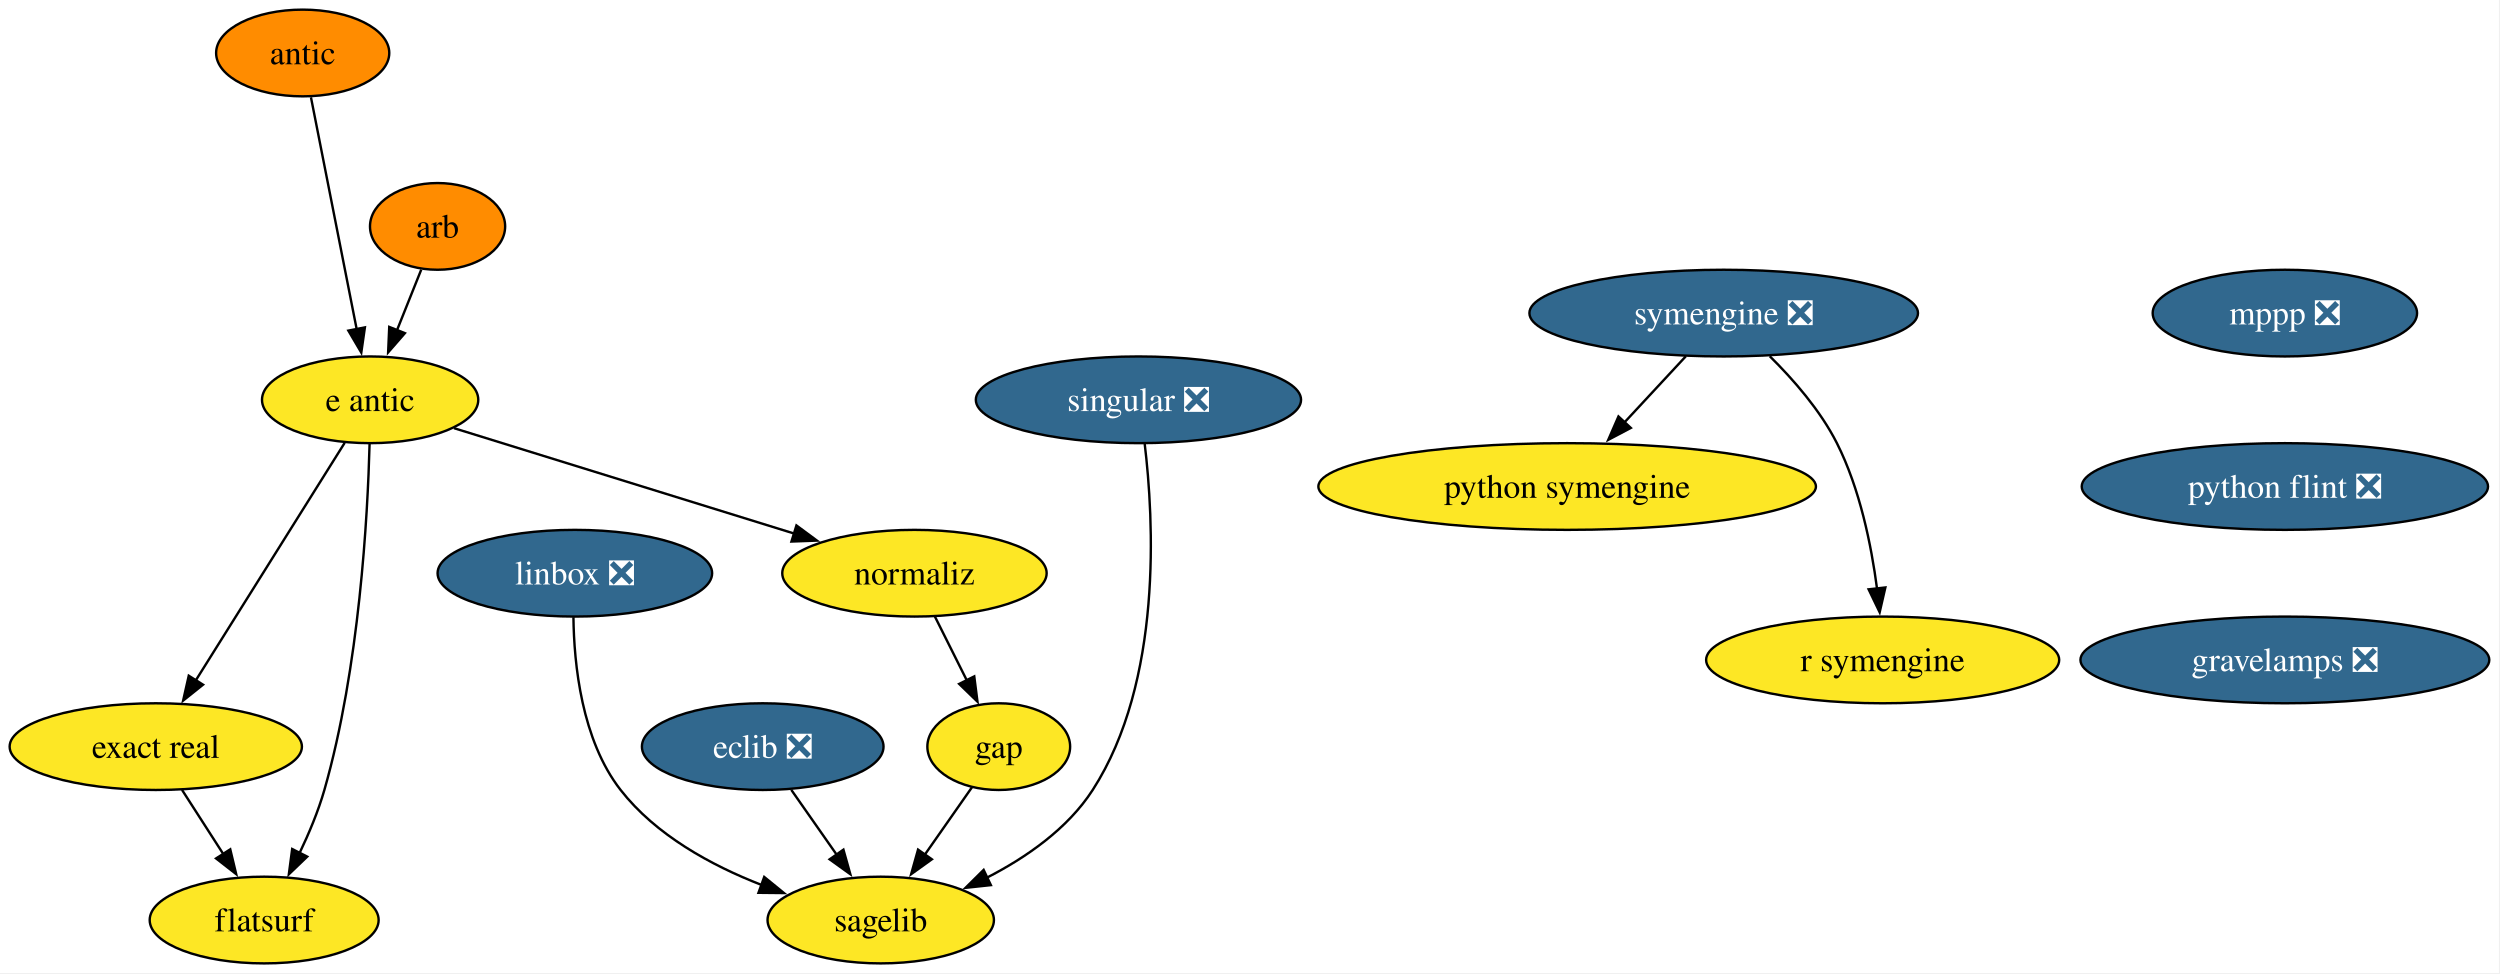
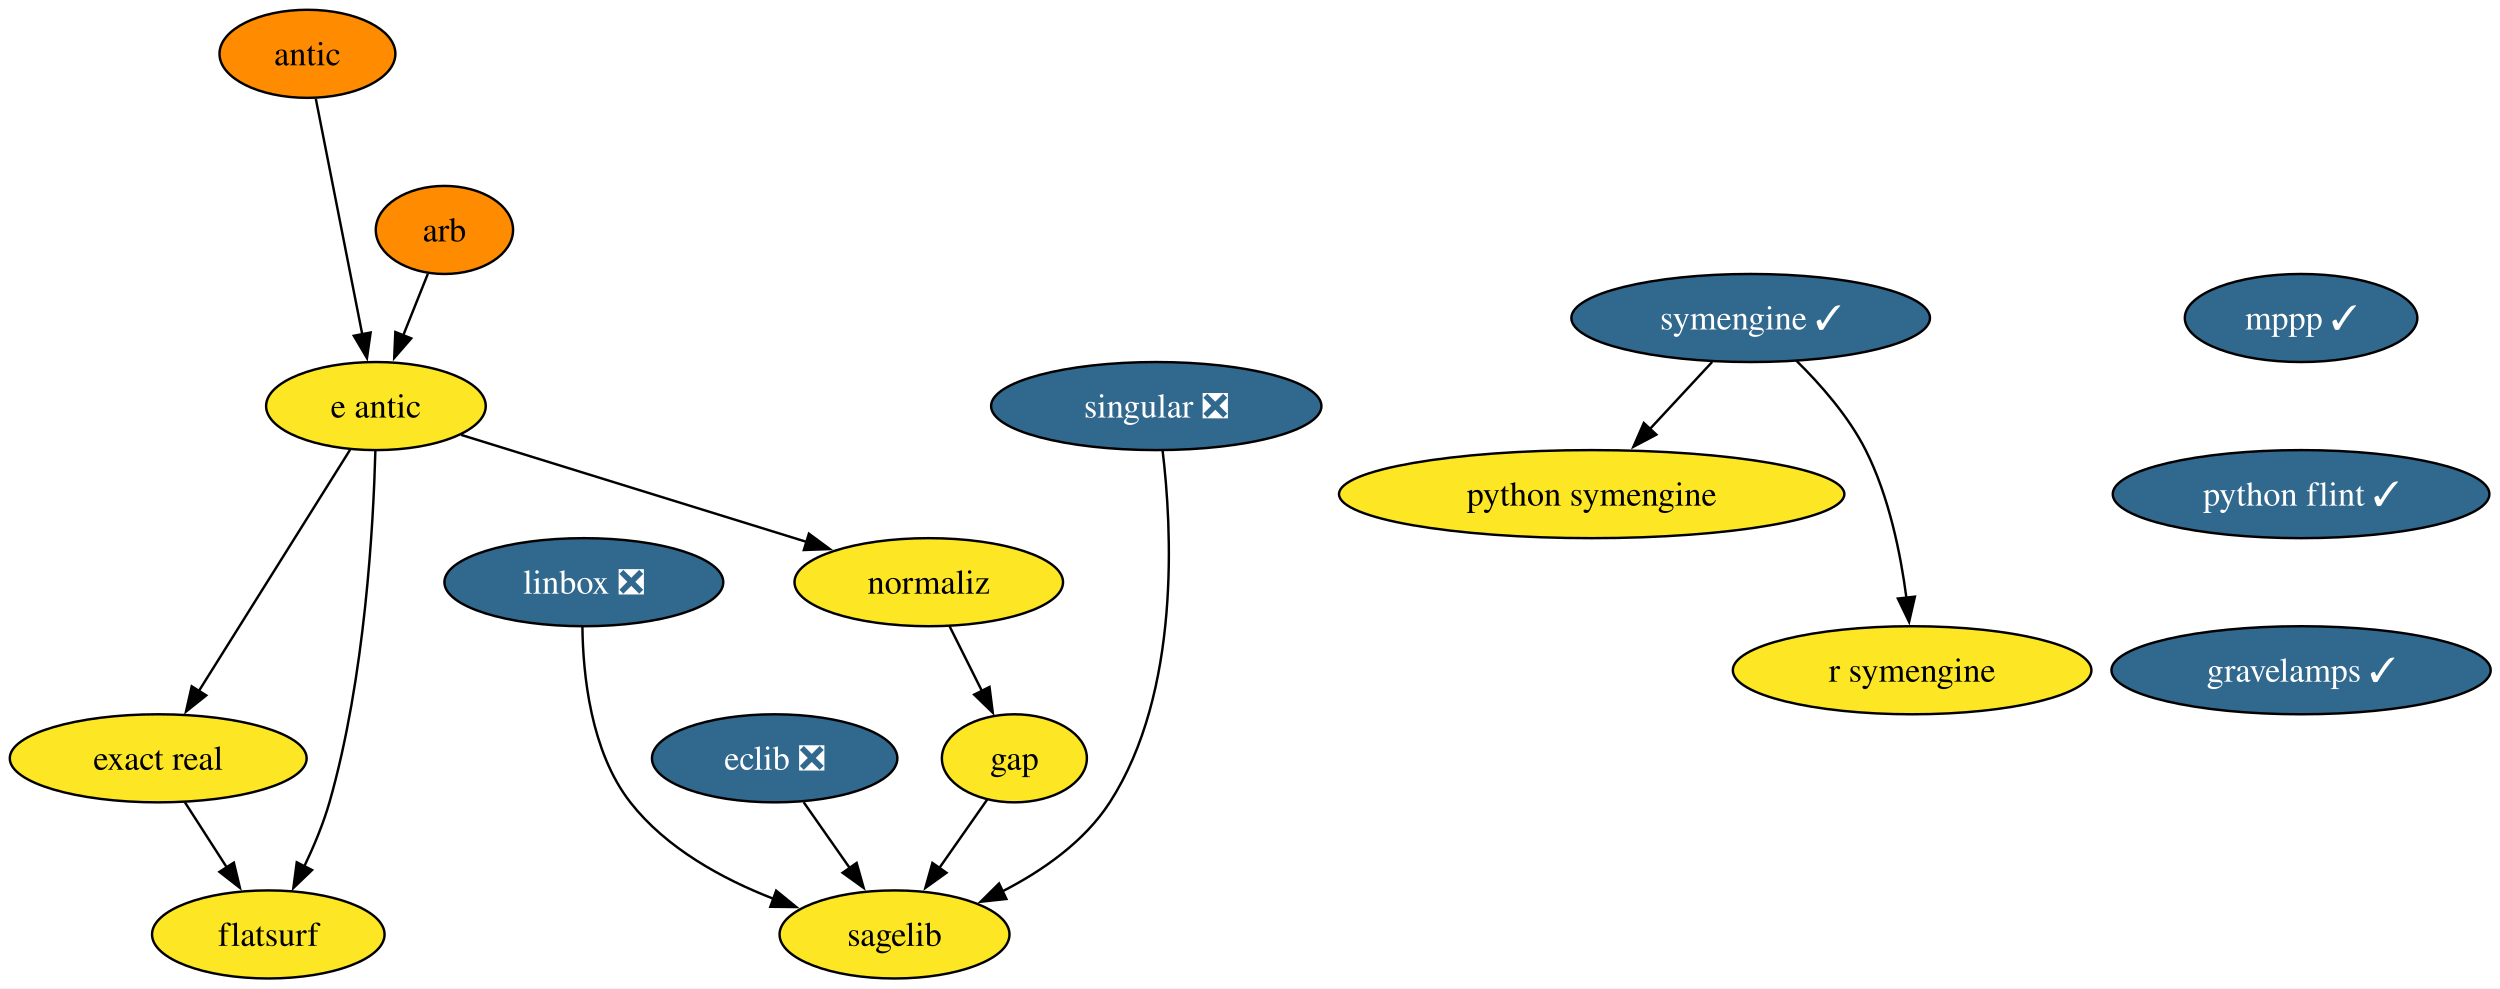
- <svg xmlns="http://www.w3.org/2000/svg" xmlns:xlink="http://www.w3.org/1999/xlink" width="1038pt" height="404pt" viewBox="0.00 0.00 1038.00 404.00">
+ <svg xmlns="http://www.w3.org/2000/svg" xmlns:xlink="http://www.w3.org/1999/xlink" width="1022pt" height="404pt" viewBox="0.00 0.00 1022.00 404.00">
  <g id="graph0" class="graph" transform="scale(1 1) rotate(0) translate(4 400)">
-     <polygon fill="white" stroke="none" points="-4,4 -4,-400 1033.56,-400 1033.56,4 -4,4" />
+     <polygon fill="white" stroke="none" points="-4,4 -4,-400 1018.19,-400 1018.19,4 -4,4" />
    <g id="node1" class="node">
      <g id="a_node1">
        <a xlink:href="https://github.com/conda-forge/arb-feedstock" xlink:title="arb">
          <ellipse fill="#ff8c00" stroke="black" cx="177.68" cy="-306" rx="28.06" ry="18" />
          <text xml:space="preserve" text-anchor="middle" x="177.68" y="-301.32" font-family="Times,serif" font-size="14.00">arb</text>
        </a>
      </g>
    </g>
    <g id="node2" class="node">
      <g id="a_node2">
        <a xlink:href="https://github.com/conda-forge/e-antic-feedstock" xlink:title="e antic">
          <ellipse fill="#fde725" stroke="black" cx="149.68" cy="-234" rx="44.9" ry="18" />
          <text xml:space="preserve" text-anchor="middle" x="149.68" y="-229.32" font-family="Times,serif" font-size="14.00">e antic</text>
        </a>
      </g>
    </g>
    <g id="edge1" class="edge">
      <path fill="none" stroke="black" d="M170.9,-288.05C167.88,-280.52 164.25,-271.44 160.85,-262.94" />
      <polygon fill="black" stroke="black" points="164.11,-261.67 157.15,-253.68 157.61,-264.27 164.11,-261.67" />
    </g>
    <g id="node3" class="node">
      <g id="a_node3">
        <a xlink:href="https://github.com/conda-forge/normaliz-feedstock" xlink:title="normaliz">
          <ellipse fill="#fde725" stroke="black" cx="375.68" cy="-162" rx="54.89" ry="18" />
          <text xml:space="preserve" text-anchor="middle" x="375.68" y="-157.32" font-family="Times,serif" font-size="14.00">normaliz</text>
        </a>
      </g>
    </g>
    <g id="edge2" class="edge">
      <path fill="none" stroke="black" d="M184.5,-222.22C222.31,-210.5 283.04,-191.69 325.89,-178.42" />
      <polygon fill="black" stroke="black" points="326.68,-181.84 335.2,-175.54 324.61,-175.15 326.68,-181.84" />
    </g>
    <g id="node4" class="node">
      <g id="a_node4">
        <a xlink:href="https://github.com/conda-forge/exact-real-feedstock" xlink:title="exact real">
          <ellipse fill="#fde725" stroke="black" cx="60.68" cy="-90" rx="60.68" ry="18" />
          <text xml:space="preserve" text-anchor="middle" x="60.68" y="-85.33" font-family="Times,serif" font-size="14.00">exact real</text>
        </a>
      </g>
    </g>
    <g id="edge3" class="edge">
      <path fill="none" stroke="black" d="M139.12,-216.15C123.8,-191.71 95.26,-146.17 77.15,-117.29" />
      <polygon fill="black" stroke="black" points="80.3,-115.72 72.03,-109.11 74.37,-119.44 80.3,-115.72" />
    </g>
    <g id="node5" class="node">
      <g id="a_node5">
        <a xlink:href="https://github.com/conda-forge/flatsurf-feedstock" xlink:title="flatsurf">
          <ellipse fill="#fde725" stroke="black" cx="105.68" cy="-18" rx="47.53" ry="18" />
          <text xml:space="preserve" text-anchor="middle" x="105.68" y="-13.32" font-family="Times,serif" font-size="14.00">flatsurf</text>
        </a>
      </g>
    </g>
    <g id="edge4" class="edge">
      <path fill="none" stroke="black" d="M149.45,-215.72C148.67,-185.85 145.26,-122.87 130.68,-72 128.14,-63.16 124.28,-53.95 120.35,-45.74" />
      <polygon fill="black" stroke="black" points="123.56,-44.33 115.92,-36.99 117.31,-47.49 123.56,-44.33" />
    </g>
    <g id="node8" class="node">
      <g id="a_node8">
        <a xlink:href="https://github.com/conda-forge/gap-feedstock" xlink:title="gap">
          <ellipse fill="#fde725" stroke="black" cx="410.68" cy="-90" rx="29.64" ry="18" />
          <text xml:space="preserve" text-anchor="middle" x="410.68" y="-85.33" font-family="Times,serif" font-size="14.00">gap</text>
        </a>
      </g>
    </g>
    <g id="edge13" class="edge">
      <path fill="none" stroke="black" d="M384.15,-144.05C388.12,-136.12 392.94,-126.47 397.38,-117.59" />
      <polygon fill="black" stroke="black" points="400.51,-119.17 401.85,-108.66 394.24,-116.04 400.51,-119.17" />
    </g>
    <g id="edge14" class="edge">
      <path fill="none" stroke="black" d="M71.57,-72.05C76.71,-64.06 82.97,-54.33 88.71,-45.4" />
      <polygon fill="black" stroke="black" points="91.6,-47.37 94.07,-37.06 85.71,-43.58 91.6,-47.37" />
    </g>
    <g id="node6" class="node">
      <g id="a_node6">
        <a xlink:href="https://github.com/conda-forge/eclib-feedstock/pull/57" xlink:title="eclib ❎">
          <ellipse fill="#31688e" stroke="black" cx="312.68" cy="-90" rx="50.16" ry="18" />
          <text xml:space="preserve" text-anchor="middle" x="312.68" y="-85.33" font-family="Times,serif" font-size="14.00" fill="white">eclib ❎</text>
        </a>
      </g>
    </g>
    <g id="node7" class="node">
      <g id="a_node7">
        <a xlink:href="https://github.com/conda-forge/sagelib-feedstock" xlink:title="sagelib">
          <ellipse fill="#fde725" stroke="black" cx="361.68" cy="-18" rx="47" ry="18" />
          <text xml:space="preserve" text-anchor="middle" x="361.68" y="-13.32" font-family="Times,serif" font-size="14.00">sagelib</text>
        </a>
      </g>
    </g>
    <g id="edge5" class="edge">
      <path fill="none" stroke="black" d="M324.54,-72.05C330.2,-63.97 337.09,-54.12 343.4,-45.11" />
      <polygon fill="black" stroke="black" points="346.19,-47.23 349.06,-37.03 340.46,-43.21 346.19,-47.23" />
    </g>
    <g id="edge6" class="edge">
      <path fill="none" stroke="black" d="M399.56,-73.12C393.78,-64.85 386.56,-54.54 379.98,-45.14" />
      <polygon fill="black" stroke="black" points="382.91,-43.22 374.3,-37.04 377.17,-47.24 382.91,-43.22" />
    </g>
    <g id="node9" class="node">
      <g id="a_node9">
        <a xlink:href="https://github.com/conda-forge/linbox-feedstock/pull/32" xlink:title="linbox ❎">
          <ellipse fill="#31688e" stroke="black" cx="234.68" cy="-162" rx="57" ry="18" />
          <text xml:space="preserve" text-anchor="middle" x="234.68" y="-157.32" font-family="Times,serif" font-size="14.00" fill="white">linbox ❎</text>
        </a>
      </g>
    </g>
    <g id="edge7" class="edge">
      <path fill="none" stroke="black" d="M234.09,-143.75C234.31,-124.34 237.45,-92.8 253.68,-72 268.28,-53.28 291.21,-40.73 312.2,-32.57" />
      <polygon fill="black" stroke="black" points="313.3,-35.89 321.51,-29.2 310.92,-29.31 313.3,-35.89" />
    </g>
    <g id="node10" class="node">
      <g id="a_node10">
-         <a xlink:href="https://github.com/conda-forge/mppp-feedstock/pull/71" xlink:title="mppp ❎">
-           <ellipse fill="#31688e" stroke="black" cx="944.68" cy="-270" rx="54.89" ry="18" />
-           <text xml:space="preserve" text-anchor="middle" x="944.68" y="-265.32" font-family="Times,serif" font-size="14.00" fill="white">mppp ❎</text>
+         <a xlink:href="https://github.com/conda-forge/mppp-feedstock/pull/71" xlink:title="mppp ✓">
+           <ellipse fill="#31688e" stroke="black" cx="936.68" cy="-270" rx="47.53" ry="18" />
+           <text xml:space="preserve" text-anchor="middle" x="936.68" y="-265.32" font-family="Times,serif" font-size="14.00" fill="white">mppp ✓</text>
        </a>
      </g>
    </g>
    <g id="node11" class="node">
      <g id="a_node11">
-         <a xlink:href="https://github.com/conda-forge/python-flint-feedstock/pull/50" xlink:title="python flint ❎">
-           <ellipse fill="#31688e" stroke="black" cx="944.68" cy="-198" rx="84.35" ry="18" />
-           <text xml:space="preserve" text-anchor="middle" x="944.68" y="-193.32" font-family="Times,serif" font-size="14.00" fill="white">python flint ❎</text>
+         <a xlink:href="https://github.com/conda-forge/python-flint-feedstock/pull/50" xlink:title="python flint ✓">
+           <ellipse fill="#31688e" stroke="black" cx="936.68" cy="-198" rx="76.99" ry="18" />
+           <text xml:space="preserve" text-anchor="middle" x="936.68" y="-193.32" font-family="Times,serif" font-size="14.00" fill="white">python flint ✓</text>
        </a>
      </g>
    </g>
    <g id="node16" class="node">
      <g id="a_node16">
-         <a xlink:href="https://github.com/conda-forge/gravelamps-feedstock/pull/22" xlink:title="gravelamps ❎">
-           <ellipse fill="#31688e" stroke="black" cx="944.68" cy="-126" rx="84.88" ry="18" />
-           <text xml:space="preserve" text-anchor="middle" x="944.68" y="-121.33" font-family="Times,serif" font-size="14.00" fill="white">gravelamps ❎</text>
+         <a xlink:href="https://github.com/conda-forge/gravelamps-feedstock/pull/22" xlink:title="gravelamps ✓">
+           <ellipse fill="#31688e" stroke="black" cx="936.68" cy="-126" rx="77.52" ry="18" />
+           <text xml:space="preserve" text-anchor="middle" x="936.68" y="-121.33" font-family="Times,serif" font-size="14.00" fill="white">gravelamps ✓</text>
        </a>
      </g>
    </g>
    <g id="node12" class="node">
      <g id="a_node12">
        <a xlink:href="https://github.com/conda-forge/python-symengine-feedstock" xlink:title="python symengine">
          <ellipse fill="#fde725" stroke="black" cx="646.68" cy="-198" rx="103.29" ry="18" />
          <text xml:space="preserve" text-anchor="middle" x="646.68" y="-193.32" font-family="Times,serif" font-size="14.00">python symengine</text>
        </a>
      </g>
    </g>
    <g id="node13" class="node">
      <g id="a_node13">
        <a xlink:href="https://github.com/conda-forge/singular-feedstock/pull/32" xlink:title="singular ❎">
          <ellipse fill="#31688e" stroke="black" cx="468.68" cy="-234" rx="67.52" ry="18" />
          <text xml:space="preserve" text-anchor="middle" x="468.68" y="-229.32" font-family="Times,serif" font-size="14.00" fill="white">singular ❎</text>
        </a>
      </g>
    </g>
    <g id="edge9" class="edge">
      <path fill="none" stroke="black" d="M471.26,-215.87C475.06,-184.56 478.83,-117.17 449.68,-72 439.27,-55.87 422.05,-43.93 405.59,-35.51" />
      <polygon fill="black" stroke="black" points="407.41,-32.5 396.88,-31.37 404.41,-38.83 407.41,-32.5" />
    </g>
    <g id="node14" class="node">
      <g id="a_node14">
-         <a xlink:href="https://github.com/conda-forge/symengine-feedstock/pull/63" xlink:title="symengine ❎">
-           <ellipse fill="#31688e" stroke="black" cx="711.68" cy="-270" rx="80.67" ry="18" />
-           <text xml:space="preserve" text-anchor="middle" x="711.68" y="-265.32" font-family="Times,serif" font-size="14.00" fill="white">symengine ❎</text>
+         <a xlink:href="https://github.com/conda-forge/symengine-feedstock/pull/63" xlink:title="symengine ✓">
+           <ellipse fill="#31688e" stroke="black" cx="711.68" cy="-270" rx="73.3" ry="18" />
+           <text xml:space="preserve" text-anchor="middle" x="711.68" y="-265.32" font-family="Times,serif" font-size="14.00" fill="white">symengine ✓</text>
        </a>
      </g>
    </g>
    <g id="edge10" class="edge">
      <path fill="none" stroke="black" d="M695.94,-252.05C688.31,-243.84 678.98,-233.79 670.51,-224.66" />
      <polygon fill="black" stroke="black" points="673.12,-222.33 663.75,-217.38 667.99,-227.09 673.12,-222.33" />
    </g>
    <g id="node15" class="node">
      <g id="a_node15">
        <a xlink:href="https://github.com/conda-forge/r-symengine-feedstock" xlink:title="r symengine">
          <ellipse fill="#fde725" stroke="black" cx="777.68" cy="-126" rx="73.3" ry="18" />
          <text xml:space="preserve" text-anchor="middle" x="777.68" y="-121.33" font-family="Times,serif" font-size="14.00">r symengine</text>
        </a>
      </g>
    </g>
    <g id="edge11" class="edge">
-       <path fill="none" stroke="black" d="M730.79,-252.11C740.56,-242.47 751.8,-229.61 758.68,-216 768.22,-197.12 772.98,-173.64 775.35,-155.54" />
+       <path fill="none" stroke="black" d="M730.32,-252.58C740.19,-242.89 751.69,-229.83 758.68,-216 768.22,-197.12 772.98,-173.64 775.35,-155.54" />
      <polygon fill="black" stroke="black" points="778.81,-156.09 776.44,-145.77 771.85,-155.31 778.81,-156.09" />
    </g>
    <g id="node17" class="node">
      <g id="a_node17">
        <a xlink:href="https://github.com/conda-forge/antic-feedstock" xlink:title="antic">
          <ellipse fill="#ff8c00" stroke="black" cx="121.68" cy="-378" rx="35.95" ry="18" />
          <text xml:space="preserve" text-anchor="middle" x="121.68" y="-373.32" font-family="Times,serif" font-size="14.00">antic</text>
        </a>
      </g>
    </g>
    <g id="edge15" class="edge">
      <path fill="none" stroke="black" d="M125.11,-359.59C129.86,-335.5 138.49,-291.75 144.15,-263.03" />
      <polygon fill="black" stroke="black" points="147.51,-264.08 146.01,-253.6 140.64,-262.73 147.51,-264.08" />
    </g>
  </g>
</svg>
